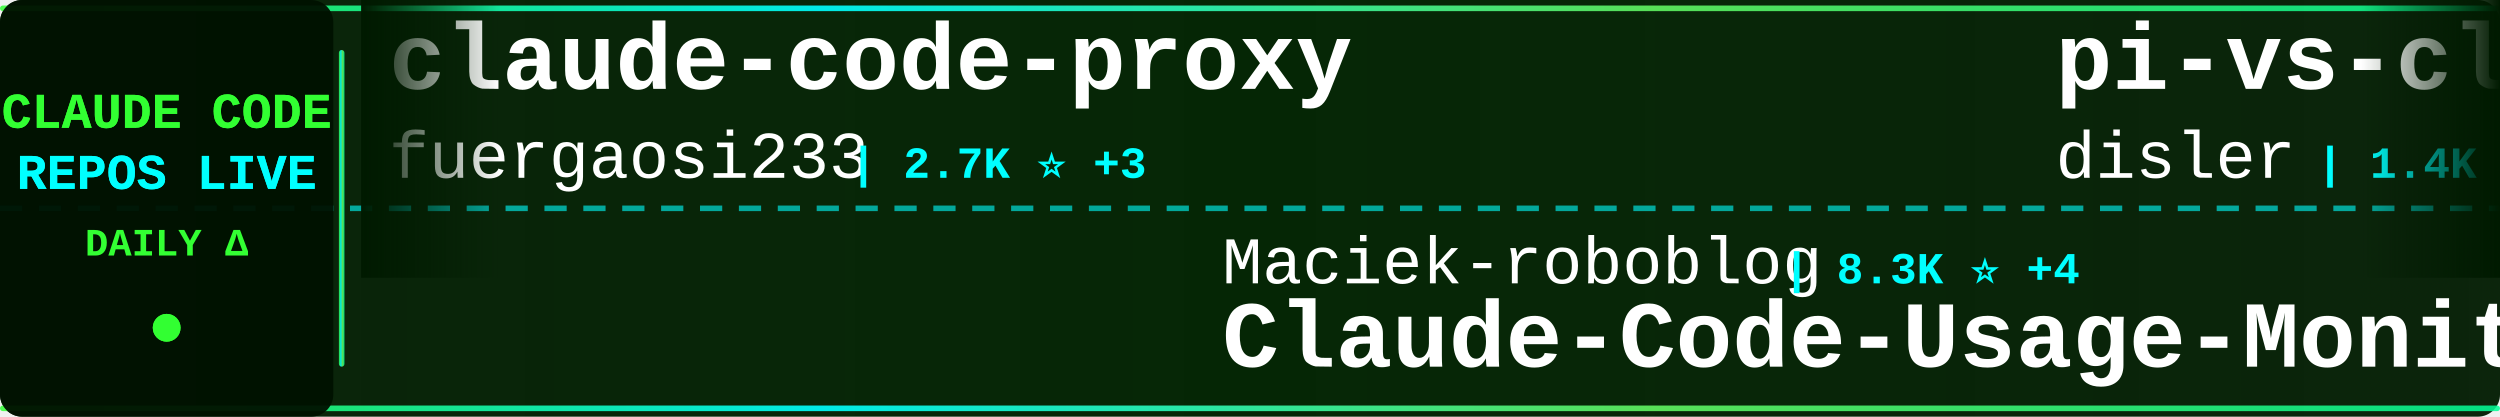
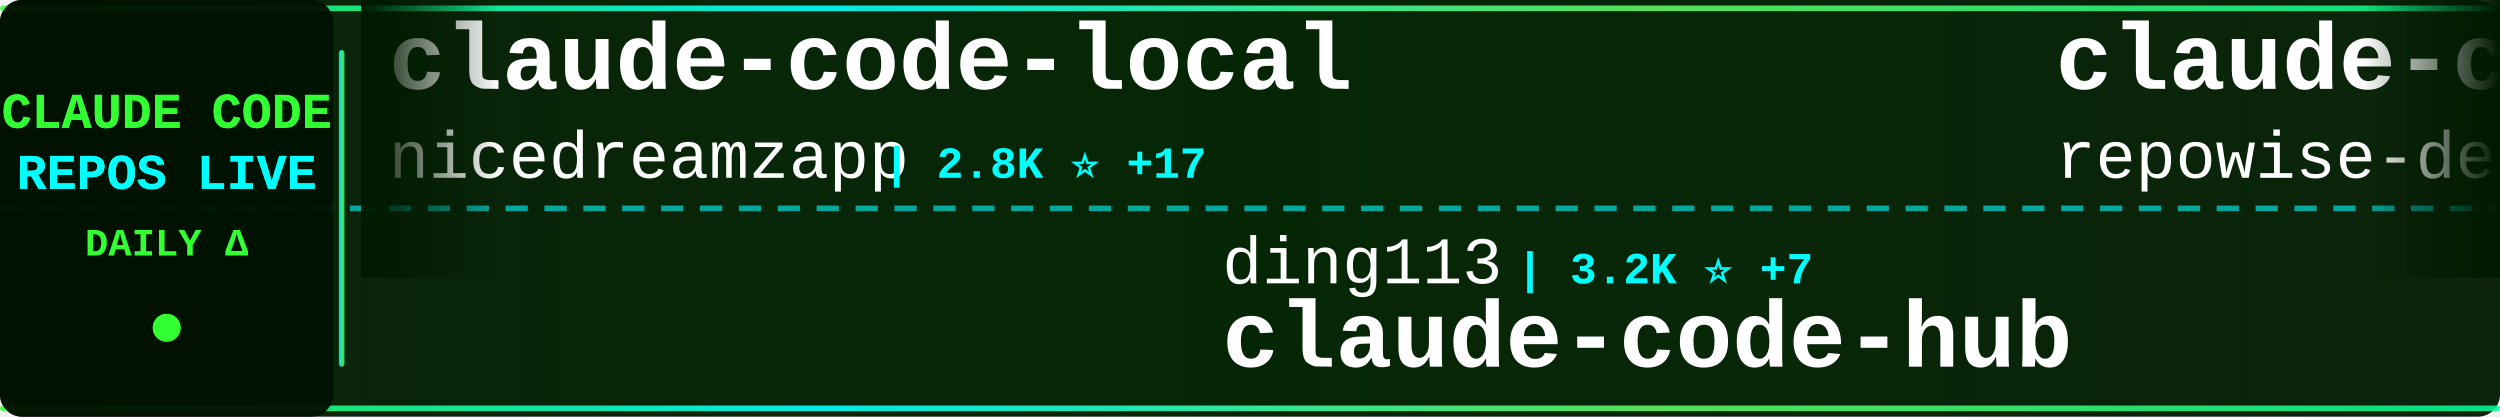
<svg xmlns="http://www.w3.org/2000/svg" width="900" height="150">
  <defs>
    <linearGradient id="tickerBg" x1="0%" y1="0%" x2="100%" y2="0%">
      <stop offset="0%" style="stop-color:#001a00;stop-opacity:0.95" />
      <stop offset="50%" style="stop-color:#002200;stop-opacity:0.98" />
      <stop offset="100%" style="stop-color:#001a00;stop-opacity:0.95" />
    </linearGradient>
    <linearGradient id="borderGrad" x1="0%" y1="0%" x2="100%" y2="0%">
      <stop offset="0%" style="stop-color:#33ff33;stop-opacity:0.85">
        <animate attributeName="stop-opacity" values="0.85;1;0.85" dur="2s" repeatCount="indefinite" />
      </stop>
      <stop offset="33%" style="stop-color:#00ffff;stop-opacity:0.9">
        <animate attributeName="stop-opacity" values="0.9;1;0.9" dur="2.2s" repeatCount="indefinite" />
      </stop>
      <stop offset="66%" style="stop-color:#66ff66;stop-opacity:0.85">
        <animate attributeName="stop-opacity" values="0.85;1;0.85" dur="1.8s" repeatCount="indefinite" />
      </stop>
      <stop offset="100%" style="stop-color:#00ff99;stop-opacity:0.85">
        <animate attributeName="stop-opacity" values="0.85;1;0.85" dur="2s" repeatCount="indefinite" />
      </stop>
    </linearGradient>
    <filter id="textGlow">
      <feGaussianBlur stdDeviation="0.1" result="coloredBlur" />
      <feMerge>
        <feMergeNode in="coloredBlur" />
        <feMergeNode in="SourceGraphic" />
      </feMerge>
    </filter>
    <filter id="metricGlow">
      <feGaussianBlur stdDeviation="0.2" result="coloredBlur" />
      <feMerge>
        <feMergeNode in="coloredBlur" />
        <feMergeNode in="SourceGraphic" />
      </feMerge>
    </filter>
    <linearGradient id="leftFade" x1="0%" y1="0%" x2="100%" y2="0%">
      <stop offset="0%" style="stop-color:#001a00;stop-opacity:1" />
      <stop offset="100%" style="stop-color:#001a00;stop-opacity:0" />
    </linearGradient>
    <linearGradient id="rightFade" x1="0%" y1="0%" x2="100%" y2="0%">
      <stop offset="0%" style="stop-color:#001a00;stop-opacity:0" />
      <stop offset="100%" style="stop-color:#001a00;stop-opacity:1" />
    </linearGradient>
  </defs>
  <rect width="900" height="150" fill="url(#tickerBg)" rx="8" />
  <rect x="0" y="2" width="900" height="2" fill="url(#borderGrad)" rx="1" />
  <rect x="0" y="146" width="900" height="2" fill="url(#borderGrad)" rx="1" />
  <line x1="0" y1="75" x2="900" y2="75" stroke="#00ffff" stroke-width="2" stroke-dasharray="8 6" opacity="0.6" />
  <rect x="0" y="0" width="120" height="150" fill="#001100" opacity="0.95" rx="8" />
  <text x="60" y="46" font-family="'Courier New', monospace" font-size="18" font-weight="bold" fill="#33ff33" text-anchor="middle" filter="url(#textGlow)">
    CLAUDE CODE
  </text>
  <text x="60" y="68" font-family="'Courier New', monospace" font-size="18" font-weight="bold" fill="#00ffff" text-anchor="middle" filter="url(#textGlow)">
    REPOS LIVE
  </text>
  <text x="60" y="92" font-family="'Courier New', monospace" font-size="14" font-weight="bold" fill="#33ff33" text-anchor="middle">
    DAILY Δ
  </text>
  <circle cx="60" cy="118" r="5" fill="#33ff33" filter="url(#metricGlow)">
    <animate attributeName="r" values="4;6;4" dur="1.5s" repeatCount="indefinite" />
    <animate attributeName="opacity" values="0.6;1;0.6" dur="1.5s" repeatCount="indefinite" />
  </circle>
  <rect x="122" y="18" width="2" height="114" fill="url(#borderGrad)" rx="1" />
  <clipPath id="tickerClip">
    <rect x="130" y="0" width="770" height="150" />
  </clipPath>
  <g clip-path="url(#tickerClip)">
    <g id="tickerItems">
      <animateTransform attributeName="transform" attributeType="XML" type="translate" from="0 0" to="-3000 0" dur="54s" repeatCount="indefinite" />
      <g transform="translate(0, 0)">
-         <text x="140" y="32" font-family="'Courier New', monospace" font-size="34" font-weight="bold" fill="#ffffff">claude-code-proxy</text>
-         <text x="140" y="64" font-family="'Courier New', monospace" font-size="24" font-weight="normal" fill="#ffffff" opacity="1.0">fuergaosi233</text>
-         <text x="306" y="64" font-family="'Courier New', monospace" font-size="16" font-weight="bold" fill="#00ffff"> | 2.7K ⭐ +3</text>
+         <text x="140" y="32" font-family="'Courier New', monospace" font-size="34" font-weight="bold" fill="#ffffff">claude-code-local</text>
+         <text x="140" y="64" font-family="'Courier New', monospace" font-size="24" font-weight="normal" fill="#ffffff" opacity="1.0">nicedreamzapp</text>
+         <text x="318" y="64" font-family="'Courier New', monospace" font-size="16" font-weight="bold" fill="#00ffff"> | 2.8K ⭐ +17</text>
      </g>
      <g transform="translate(300, 0)">
-         <text x="140" y="102" font-family="'Courier New', monospace" font-size="24" font-weight="normal" fill="#ffffff" opacity="1.0">Maciek-roboblog</text>
-         <text x="342" y="102" font-family="'Courier New', monospace" font-size="16" font-weight="bold" fill="#00ffff"> | 8.3K ⭐ +4</text>
-         <text x="140" y="132" font-family="'Courier New', monospace" font-size="34" font-weight="bold" fill="#ffffff">Claude-Code-Usage-Monito...</text>
+         <text x="140" y="102" font-family="'Courier New', monospace" font-size="24" font-weight="normal" fill="#ffffff" opacity="1.0">ding113</text>
+         <text x="246" y="102" font-family="'Courier New', monospace" font-size="16" font-weight="bold" fill="#00ffff"> | 3.2K ⭐ +7</text>
+         <text x="140" y="132" font-family="'Courier New', monospace" font-size="34" font-weight="bold" fill="#ffffff">claude-code-hub</text>
      </g>
      <g transform="translate(600, 0)">
-         <text x="140" y="32" font-family="'Courier New', monospace" font-size="34" font-weight="bold" fill="#ffffff">pi-vs-claude-code</text>
-         <text x="140" y="64" font-family="'Courier New', monospace" font-size="24" font-weight="normal" fill="#ffffff" opacity="1.0">disler</text>
-         <text x="234" y="64" font-family="'Courier New', monospace" font-size="16" font-weight="bold" fill="#00ffff"> | 1.4K ⭐ +5</text>
+         <text x="140" y="32" font-family="'Courier New', monospace" font-size="34" font-weight="bold" fill="#ffffff">claude-code-prompts</text>
+         <text x="140" y="64" font-family="'Courier New', monospace" font-size="24" font-weight="normal" fill="#ffffff" opacity="1.0">repowise-dev</text>
+         <text x="306" y="64" font-family="'Courier New', monospace" font-size="16" font-weight="bold" fill="#00ffff"> | 1.1K ⭐ +2</text>
      </g>
      <g transform="translate(900, 0)">
-         <text x="140" y="102" font-family="'Courier New', monospace" font-size="24" font-weight="normal" fill="#ffffff" opacity="1.0">chauncygu</text>
-         <text x="270" y="102" font-family="'Courier New', monospace" font-size="16" font-weight="bold" fill="#00ffff"> | 2.7K ⭐ +6</text>
-         <text x="140" y="132" font-family="'Courier New', monospace" font-size="34" font-weight="bold" fill="#ffffff">collection-claude-code-s...</text>
+         <text x="140" y="102" font-family="'Courier New', monospace" font-size="24" font-weight="normal" fill="#ffffff" opacity="1.0">rohitg00</text>
+         <text x="258" y="102" font-family="'Courier New', monospace" font-size="16" font-weight="bold" fill="#00ffff"> | 2.2K ⭐ +5</text>
+         <text x="140" y="132" font-family="'Courier New', monospace" font-size="34" font-weight="bold" fill="#ffffff">awesome-claude-code-tool...</text>
      </g>
      <g transform="translate(1200, 0)">
-         <text x="140" y="32" font-family="'Courier New', monospace" font-size="34" font-weight="bold" fill="#ffffff">claude-code-action</text>
-         <text x="140" y="64" font-family="'Courier New', monospace" font-size="24" font-weight="normal" fill="#ffffff" opacity="1.0">anthropics</text>
-         <text x="282" y="64" font-family="'Courier New', monospace" font-size="16" font-weight="bold" fill="#00ffff"> | 8.1K ⭐ +11</text>
+         <text x="140" y="32" font-family="'Courier New', monospace" font-size="34" font-weight="bold" fill="#ffffff">ECC</text>
+         <text x="140" y="64" font-family="'Courier New', monospace" font-size="24" font-weight="normal" fill="#ffffff" opacity="1.0">affaan-m</text>
+         <text x="258" y="64" font-family="'Courier New', monospace" font-size="16" font-weight="bold" fill="#00ffff"> | 222.0K ⭐ +539</text>
      </g>
      <g transform="translate(1500, 0)">
-         <text x="140" y="102" font-family="'Courier New', monospace" font-size="24" font-weight="normal" fill="#ffffff" opacity="1.0">kodu-ai</text>
-         <text x="246" y="102" font-family="'Courier New', monospace" font-size="16" font-weight="bold" fill="#00ffff"> | 5.3K ⭐</text>
-         <text x="140" y="132" font-family="'Courier New', monospace" font-size="34" font-weight="bold" fill="#ffffff">claude-coder</text>
+         <text x="140" y="102" font-family="'Courier New', monospace" font-size="24" font-weight="normal" fill="#ffffff" opacity="1.0">disler</text>
+         <text x="234" y="102" font-family="'Courier New', monospace" font-size="16" font-weight="bold" fill="#00ffff"> | 3.8K ⭐ +1</text>
+         <text x="140" y="132" font-family="'Courier New', monospace" font-size="34" font-weight="bold" fill="#ffffff">claude-code-hooks-master...</text>
      </g>
      <g transform="translate(1800, 0)">
-         <text x="140" y="32" font-family="'Courier New', monospace" font-size="34" font-weight="bold" fill="#ffffff">sc-claude-code-files</text>
-         <text x="140" y="64" font-family="'Courier New', monospace" font-size="24" font-weight="normal" fill="#ffffff" opacity="1.0">https-deeplearning-ai</text>
-         <text x="414" y="64" font-family="'Courier New', monospace" font-size="16" font-weight="bold" fill="#00ffff"> | 534 ⭐</text>
+         <text x="140" y="32" font-family="'Courier New', monospace" font-size="34" font-weight="bold" fill="#ffffff">claude-code-harness</text>
+         <text x="140" y="64" font-family="'Courier New', monospace" font-size="24" font-weight="normal" fill="#ffffff" opacity="1.0">Chachamaru127</text>
+         <text x="318" y="64" font-family="'Courier New', monospace" font-size="16" font-weight="bold" fill="#00ffff"> | 2.9K ⭐ +5</text>
      </g>
      <g transform="translate(2100, 0)">
-         <text x="140" y="102" font-family="'Courier New', monospace" font-size="24" font-weight="normal" fill="#ffffff" opacity="1.0">Chachamaru127</text>
-         <text x="318" y="102" font-family="'Courier New', monospace" font-size="16" font-weight="bold" fill="#00ffff"> | 2.9K ⭐ +5</text>
-         <text x="140" y="132" font-family="'Courier New', monospace" font-size="34" font-weight="bold" fill="#ffffff">claude-code-harness</text>
+         <text x="140" y="102" font-family="'Courier New', monospace" font-size="24" font-weight="normal" fill="#ffffff" opacity="1.0">router-for-me</text>
+         <text x="318" y="102" font-family="'Courier New', monospace" font-size="16" font-weight="bold" fill="#00ffff"> | 38.4K ⭐ +98</text>
+         <text x="140" y="132" font-family="'Courier New', monospace" font-size="34" font-weight="bold" fill="#ffffff">CLIProxyAPI</text>
      </g>
      <g transform="translate(2400, 0)">
-         <text x="140" y="32" font-family="'Courier New', monospace" font-size="34" font-weight="bold" fill="#ffffff">awesome-claude-code</text>
-         <text x="140" y="64" font-family="'Courier New', monospace" font-size="24" font-weight="normal" fill="#ffffff" opacity="1.0">jqueryscript</text>
-         <text x="306" y="64" font-family="'Courier New', monospace" font-size="16" font-weight="bold" fill="#00ffff"> | 442 ⭐ +2</text>
+         <text x="140" y="32" font-family="'Courier New', monospace" font-size="34" font-weight="bold" fill="#ffffff">claude-code-from-source</text>
+         <text x="140" y="64" font-family="'Courier New', monospace" font-size="24" font-weight="normal" fill="#ffffff" opacity="1.0">alejandrobalderas</text>
+         <text x="366" y="64" font-family="'Courier New', monospace" font-size="16" font-weight="bold" fill="#00ffff"> | 2.3K ⭐ +6</text>
      </g>
      <g transform="translate(2700, 0)">
-         <text x="140" y="102" font-family="'Courier New', monospace" font-size="24" font-weight="normal" fill="#ffffff" opacity="1.0">multica-ai</text>
-         <text x="282" y="102" font-family="'Courier New', monospace" font-size="16" font-weight="bold" fill="#00ffff"> | 182.5K ⭐ +699</text>
-         <text x="140" y="132" font-family="'Courier New', monospace" font-size="34" font-weight="bold" fill="#ffffff">andrej-karpathy-skills</text>
+         <text x="140" y="102" font-family="'Courier New', monospace" font-size="24" font-weight="normal" fill="#ffffff" opacity="1.0">carlvellotti</text>
+         <text x="306" y="102" font-family="'Courier New', monospace" font-size="16" font-weight="bold" fill="#00ffff"> | 2.1K ⭐</text>
+         <text x="140" y="132" font-family="'Courier New', monospace" font-size="34" font-weight="bold" fill="#ffffff">claude-code-pm-course</text>
      </g>
      <g transform="translate(3000, 0)">
-         <text x="140" y="32" font-family="'Courier New', monospace" font-size="34" font-weight="bold" fill="#ffffff">claude-code-proxy</text>
-         <text x="140" y="64" font-family="'Courier New', monospace" font-size="24" font-weight="normal" fill="#ffffff" opacity="1.0">fuergaosi233</text>
-         <text x="306" y="64" font-family="'Courier New', monospace" font-size="16" font-weight="bold" fill="#00ffff"> | 2.7K ⭐ +3</text>
+         <text x="140" y="32" font-family="'Courier New', monospace" font-size="34" font-weight="bold" fill="#ffffff">claude-code-local</text>
+         <text x="140" y="64" font-family="'Courier New', monospace" font-size="24" font-weight="normal" fill="#ffffff" opacity="1.0">nicedreamzapp</text>
+         <text x="318" y="64" font-family="'Courier New', monospace" font-size="16" font-weight="bold" fill="#00ffff"> | 2.8K ⭐ +17</text>
      </g>
      <g transform="translate(3300, 0)">
-         <text x="140" y="102" font-family="'Courier New', monospace" font-size="24" font-weight="normal" fill="#ffffff" opacity="1.0">Maciek-roboblog</text>
-         <text x="342" y="102" font-family="'Courier New', monospace" font-size="16" font-weight="bold" fill="#00ffff"> | 8.3K ⭐ +4</text>
-         <text x="140" y="132" font-family="'Courier New', monospace" font-size="34" font-weight="bold" fill="#ffffff">Claude-Code-Usage-Monito...</text>
+         <text x="140" y="102" font-family="'Courier New', monospace" font-size="24" font-weight="normal" fill="#ffffff" opacity="1.0">ding113</text>
+         <text x="246" y="102" font-family="'Courier New', monospace" font-size="16" font-weight="bold" fill="#00ffff"> | 3.2K ⭐ +7</text>
+         <text x="140" y="132" font-family="'Courier New', monospace" font-size="34" font-weight="bold" fill="#ffffff">claude-code-hub</text>
      </g>
      <g transform="translate(3600, 0)">
-         <text x="140" y="32" font-family="'Courier New', monospace" font-size="34" font-weight="bold" fill="#ffffff">pi-vs-claude-code</text>
-         <text x="140" y="64" font-family="'Courier New', monospace" font-size="24" font-weight="normal" fill="#ffffff" opacity="1.0">disler</text>
-         <text x="234" y="64" font-family="'Courier New', monospace" font-size="16" font-weight="bold" fill="#00ffff"> | 1.4K ⭐ +5</text>
+         <text x="140" y="32" font-family="'Courier New', monospace" font-size="34" font-weight="bold" fill="#ffffff">claude-code-prompts</text>
+         <text x="140" y="64" font-family="'Courier New', monospace" font-size="24" font-weight="normal" fill="#ffffff" opacity="1.0">repowise-dev</text>
+         <text x="306" y="64" font-family="'Courier New', monospace" font-size="16" font-weight="bold" fill="#00ffff"> | 1.1K ⭐ +2</text>
      </g>
      <g transform="translate(3900, 0)">
-         <text x="140" y="102" font-family="'Courier New', monospace" font-size="24" font-weight="normal" fill="#ffffff" opacity="1.0">chauncygu</text>
-         <text x="270" y="102" font-family="'Courier New', monospace" font-size="16" font-weight="bold" fill="#00ffff"> | 2.7K ⭐ +6</text>
-         <text x="140" y="132" font-family="'Courier New', monospace" font-size="34" font-weight="bold" fill="#ffffff">collection-claude-code-s...</text>
+         <text x="140" y="102" font-family="'Courier New', monospace" font-size="24" font-weight="normal" fill="#ffffff" opacity="1.0">rohitg00</text>
+         <text x="258" y="102" font-family="'Courier New', monospace" font-size="16" font-weight="bold" fill="#00ffff"> | 2.2K ⭐ +5</text>
+         <text x="140" y="132" font-family="'Courier New', monospace" font-size="34" font-weight="bold" fill="#ffffff">awesome-claude-code-tool...</text>
      </g>
    </g>
  </g>
  <rect x="130" y="0" width="50" height="100" fill="url(#leftFade)" />
  <rect x="850" y="0" width="50" height="100" fill="url(#rightFade)" />
</svg>
